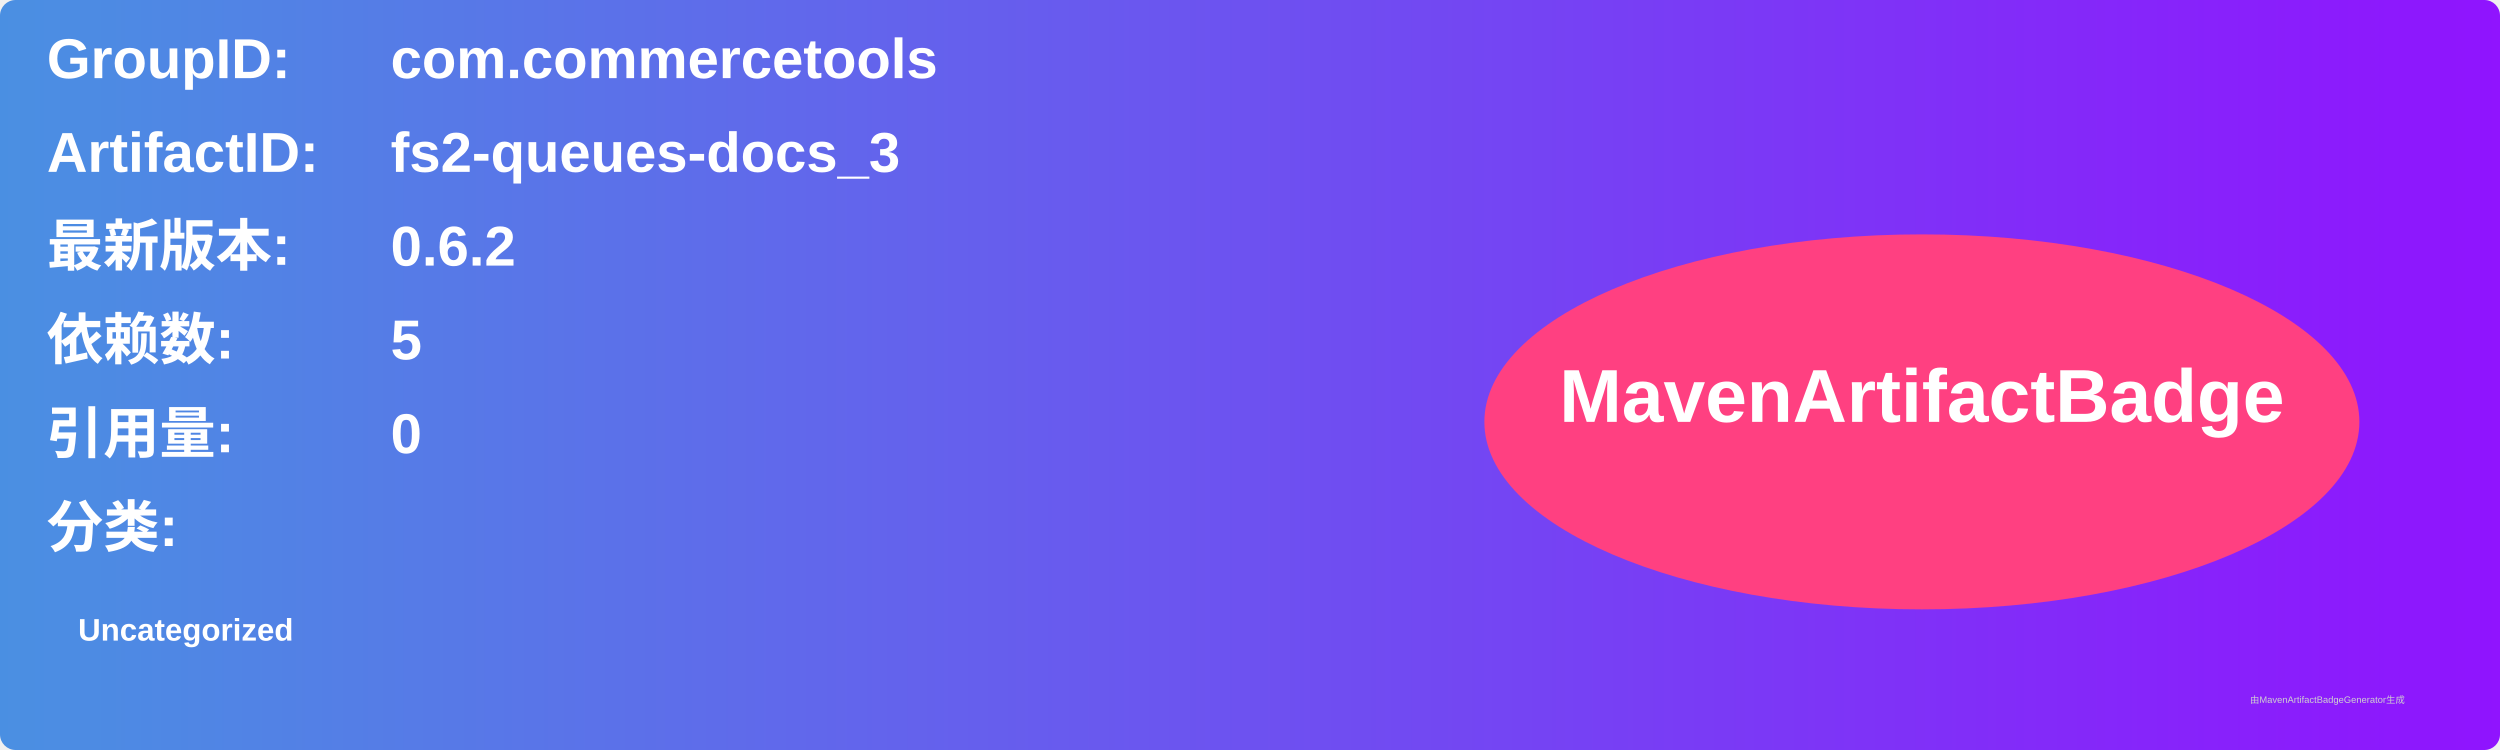
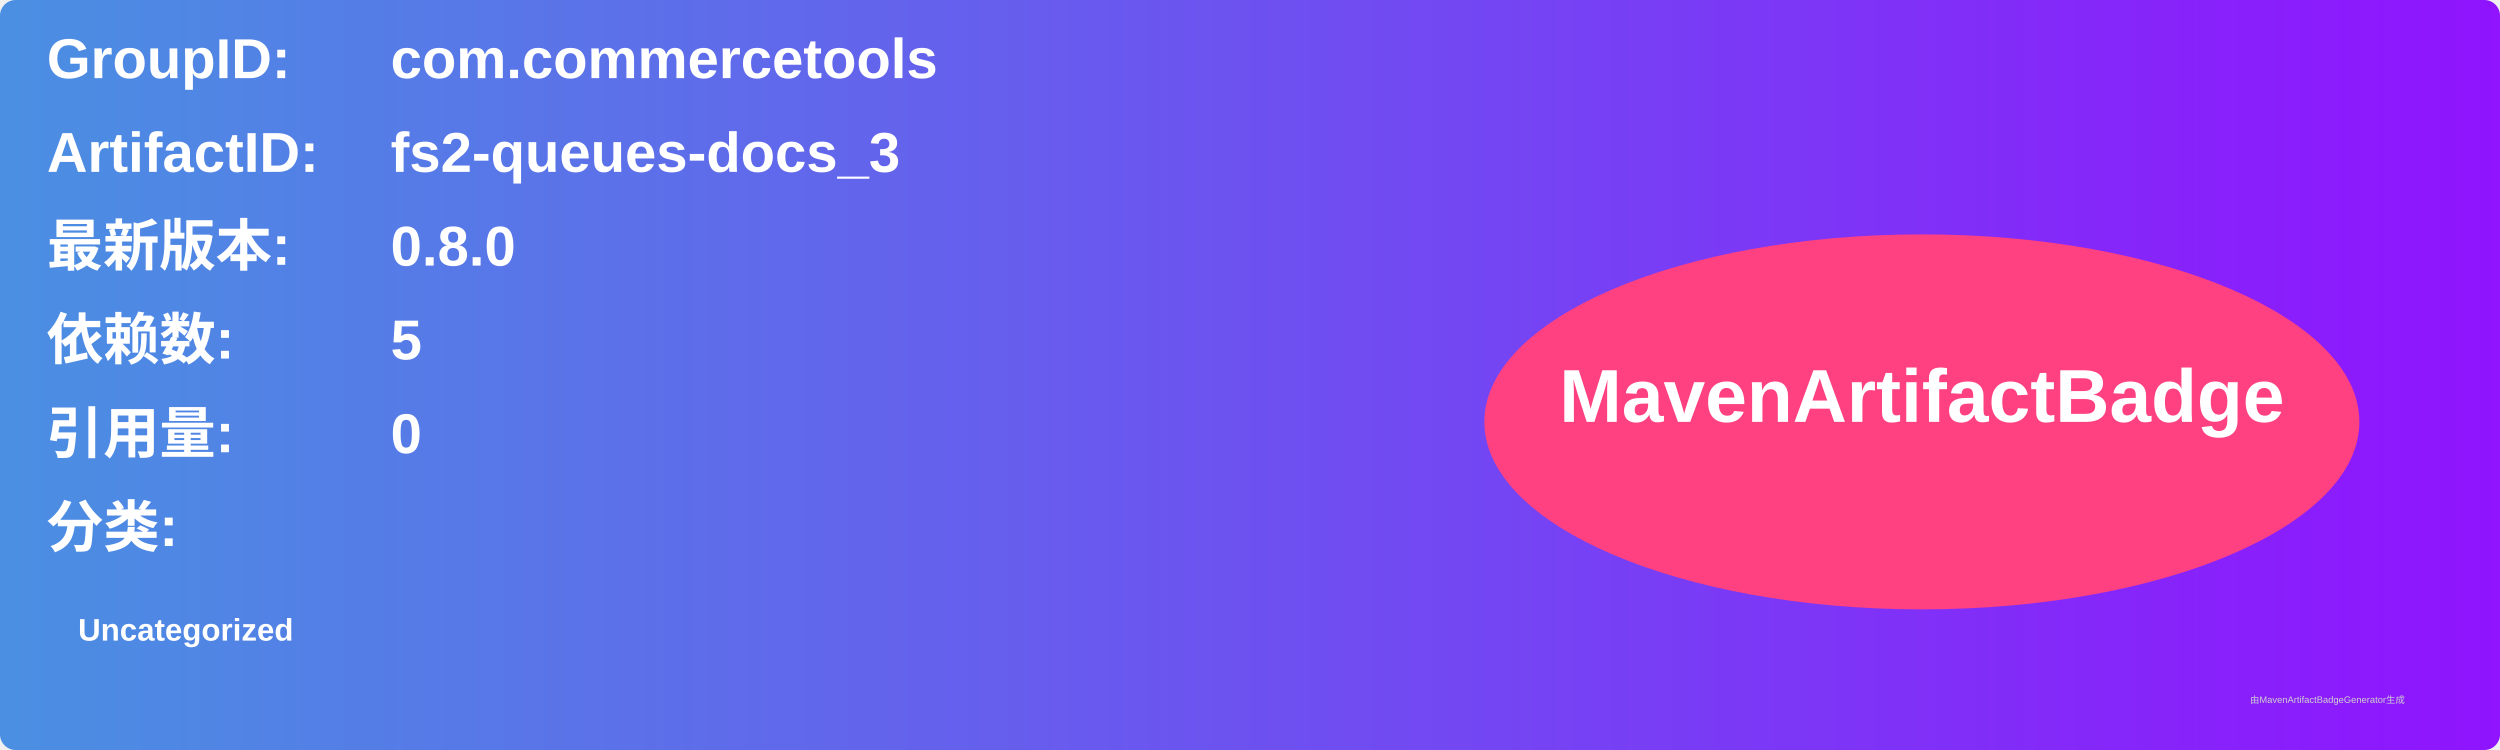
<svg xmlns="http://www.w3.org/2000/svg" width="800" height="240" viewBox="0 0 800 240">
  <linearGradient id="grad" x1="0%" y1="0%" x2="100%" y2="0%">
    <stop offset="0%" stop-color="#4a90e2" />
    <stop offset="100%" stop-color="#9013fe" />
  </linearGradient>
  <rect width="100%" height="100%" rx="5" ry="5" fill="url(#grad)" />
  <g transform="translate(15, 15)">
    <text x="0" y="10" font-family="Arial" font-size="18" fill="white" font-weight="bold" width="260">GroupID:</text>
    <text x="110" y="10" font-family="Arial" font-size="18" fill="white" font-weight="bold" width="460">com.commercetools</text>
    <text x="0" y="40" font-family="Arial" font-size="18" fill="white" font-weight="bold" width="260">ArtifactID:</text>
    <text x="110" y="40" font-family="Arial" font-size="18" fill="white" font-weight="bold" width="460">fs2-queues-docs_3</text>
    <text x="0" y="70" font-family="Arial" font-size="18" fill="white" font-weight="bold">最新版本:</text>
    <text x="110" y="70" font-family="Arial" font-size="18" fill="white" font-weight="bold">
-       <tspan font-weight="bold">0.6.2</tspan>
+       <tspan font-weight="bold">0.8.0</tspan>
    </text>
    <text x="0" y="100" font-family="Arial" font-size="18" fill="white" font-weight="bold">依赖数: </text>
    <text x="110" y="100" font-family="Arial" font-size="18" fill="white">
      <tspan font-weight="bold">5</tspan>
    </text>
    <text x="0" y="130" font-family="Arial" font-size="18" fill="white" font-weight="bold">引用量: </text>
    <text x="110" y="130" font-family="Arial" font-size="18" fill="white">
      <tspan font-weight="bold">0</tspan>
    </text>
    <text x="0" y="160" font-family="Arial" font-size="18" fill="white" font-weight="bold">分类:</text>
    <text x="10" y="190" font-family="Arial" font-size="10" fill="white">
      <tspan font-weight="bold">Uncategorized</tspan>
    </text>
    <ellipse cx="600" cy="120" rx="140" ry="60" fill="#ff4081" />
    <text x="600" y="120" text-anchor="middle" font-family="Arial" font-size="24" fill="white" font-weight="bold">MavenArtifactBadge</text>
  </g>
  <text x="720" y="225" font-family="Arial" font-size="3" fill="#d0d0d0">由MavenArtifactBadgeGenerator生成</text>
</svg>
